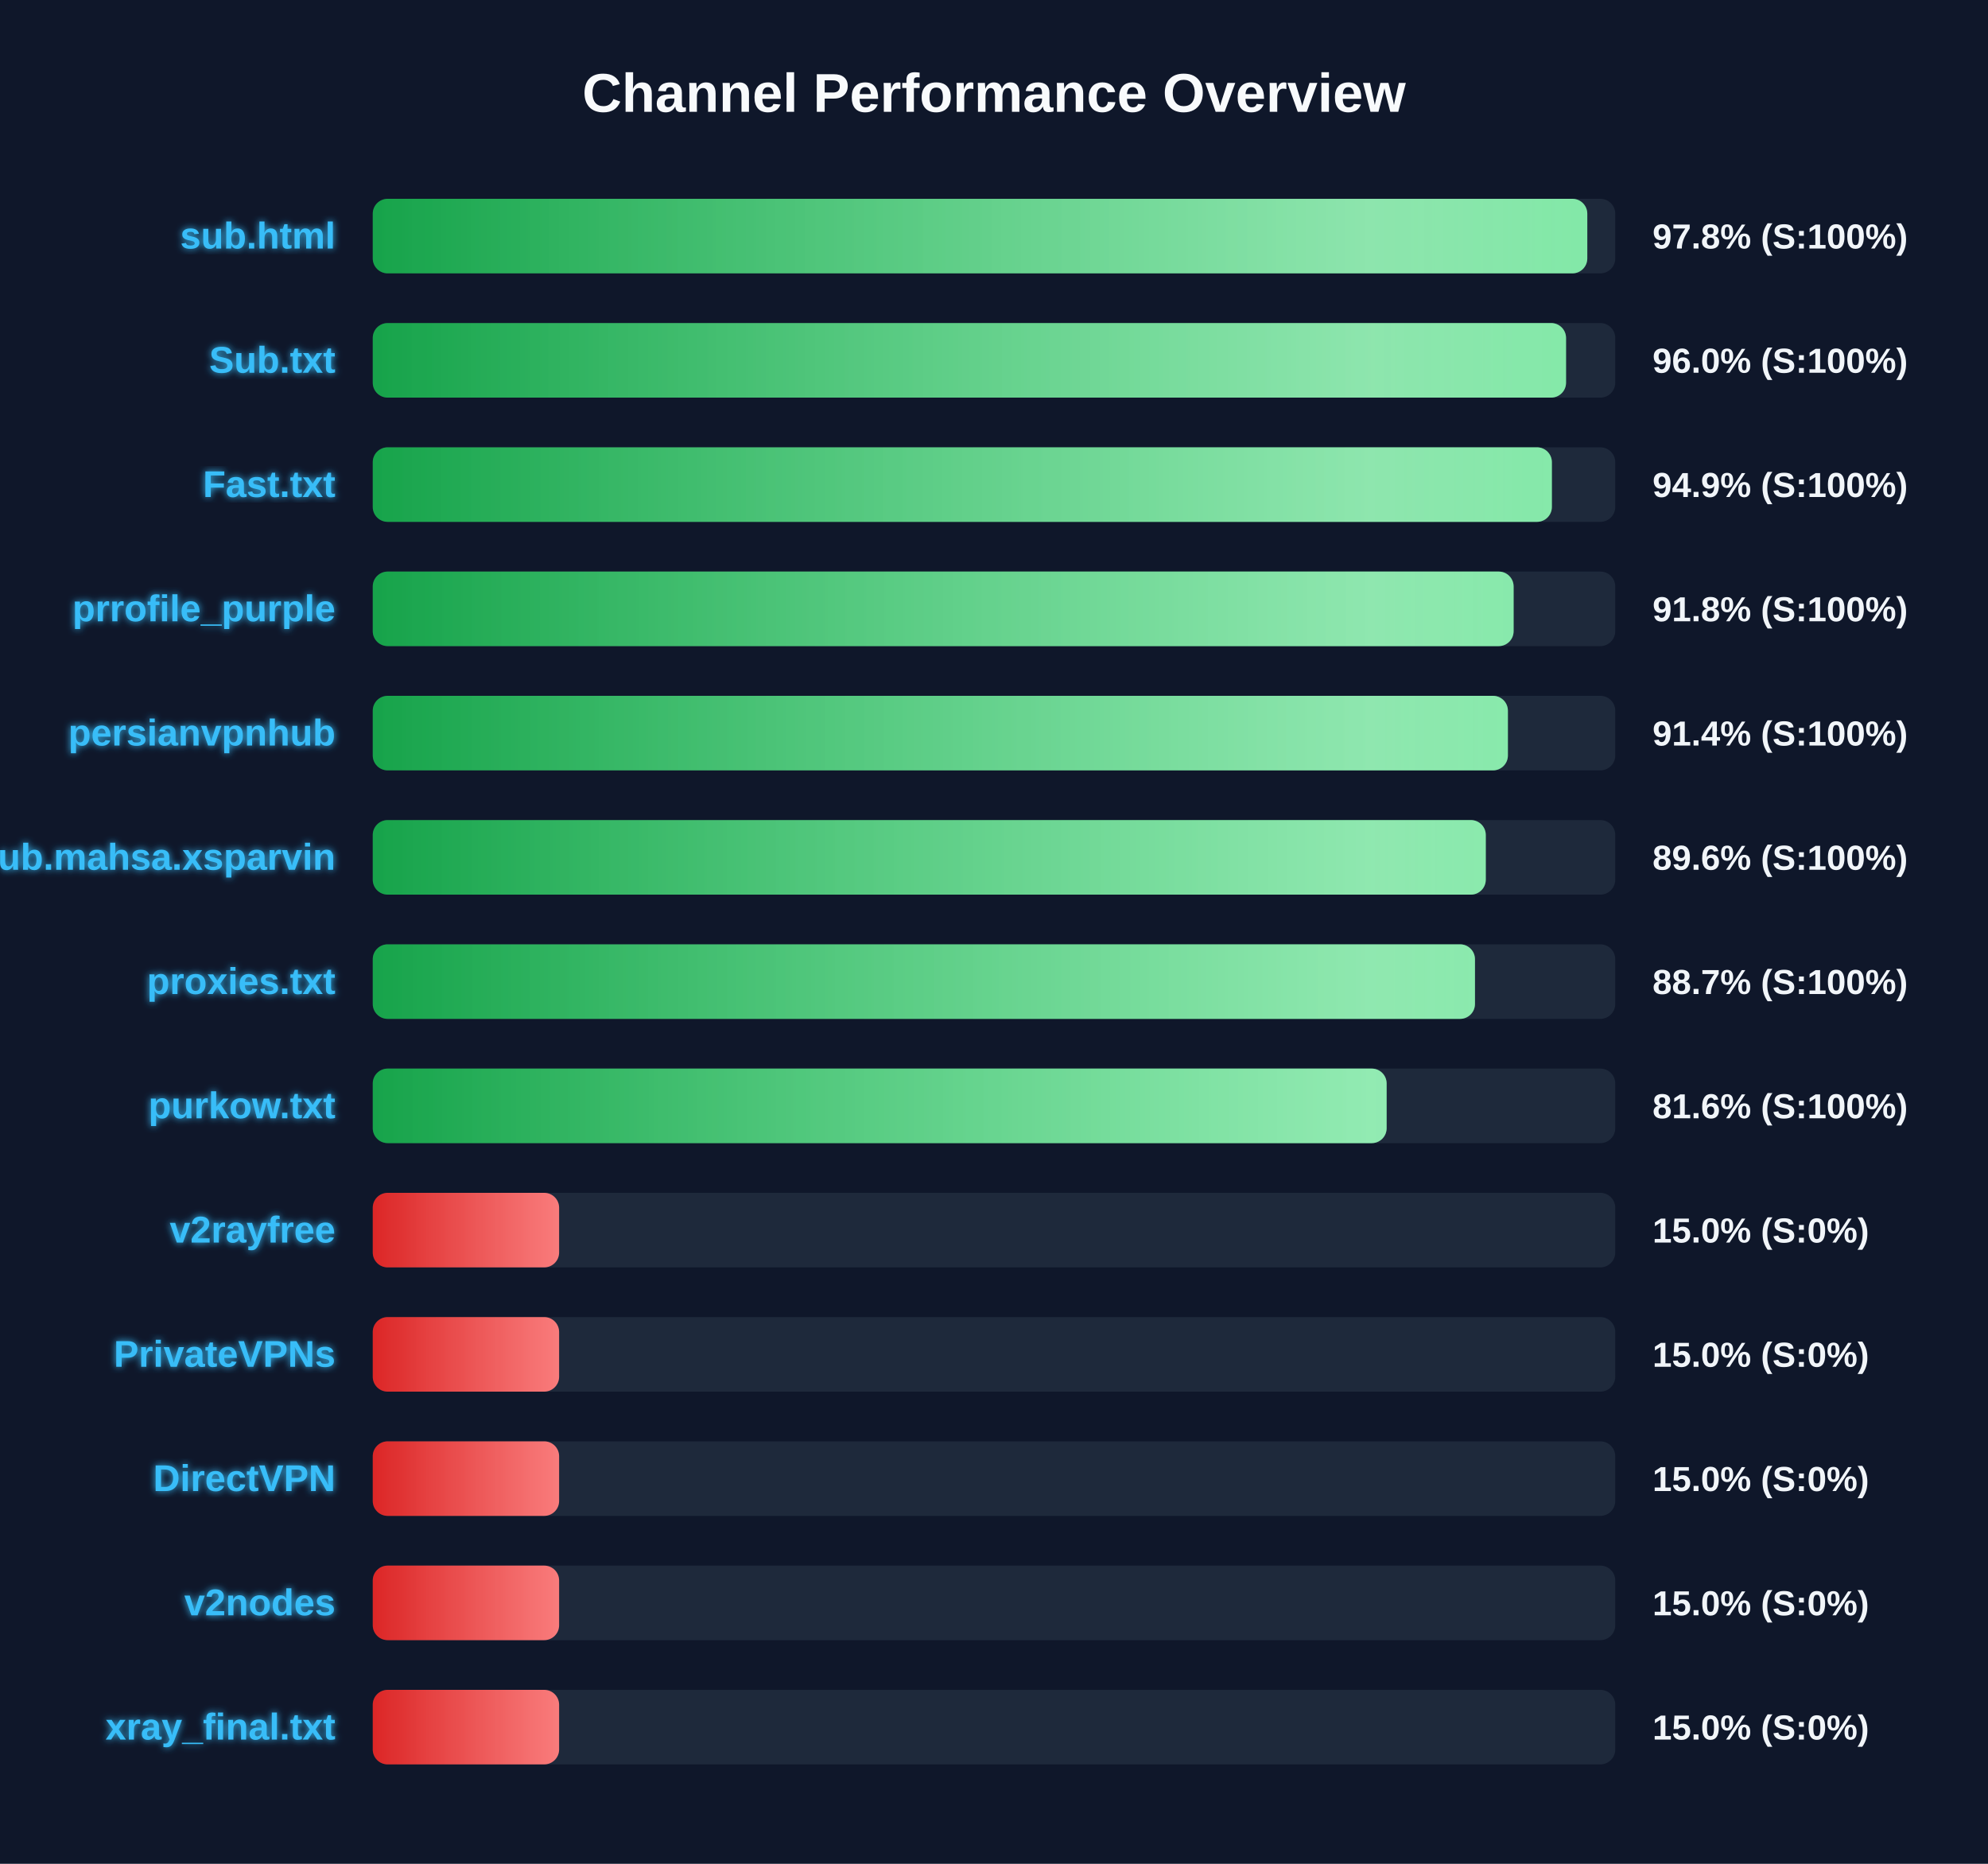
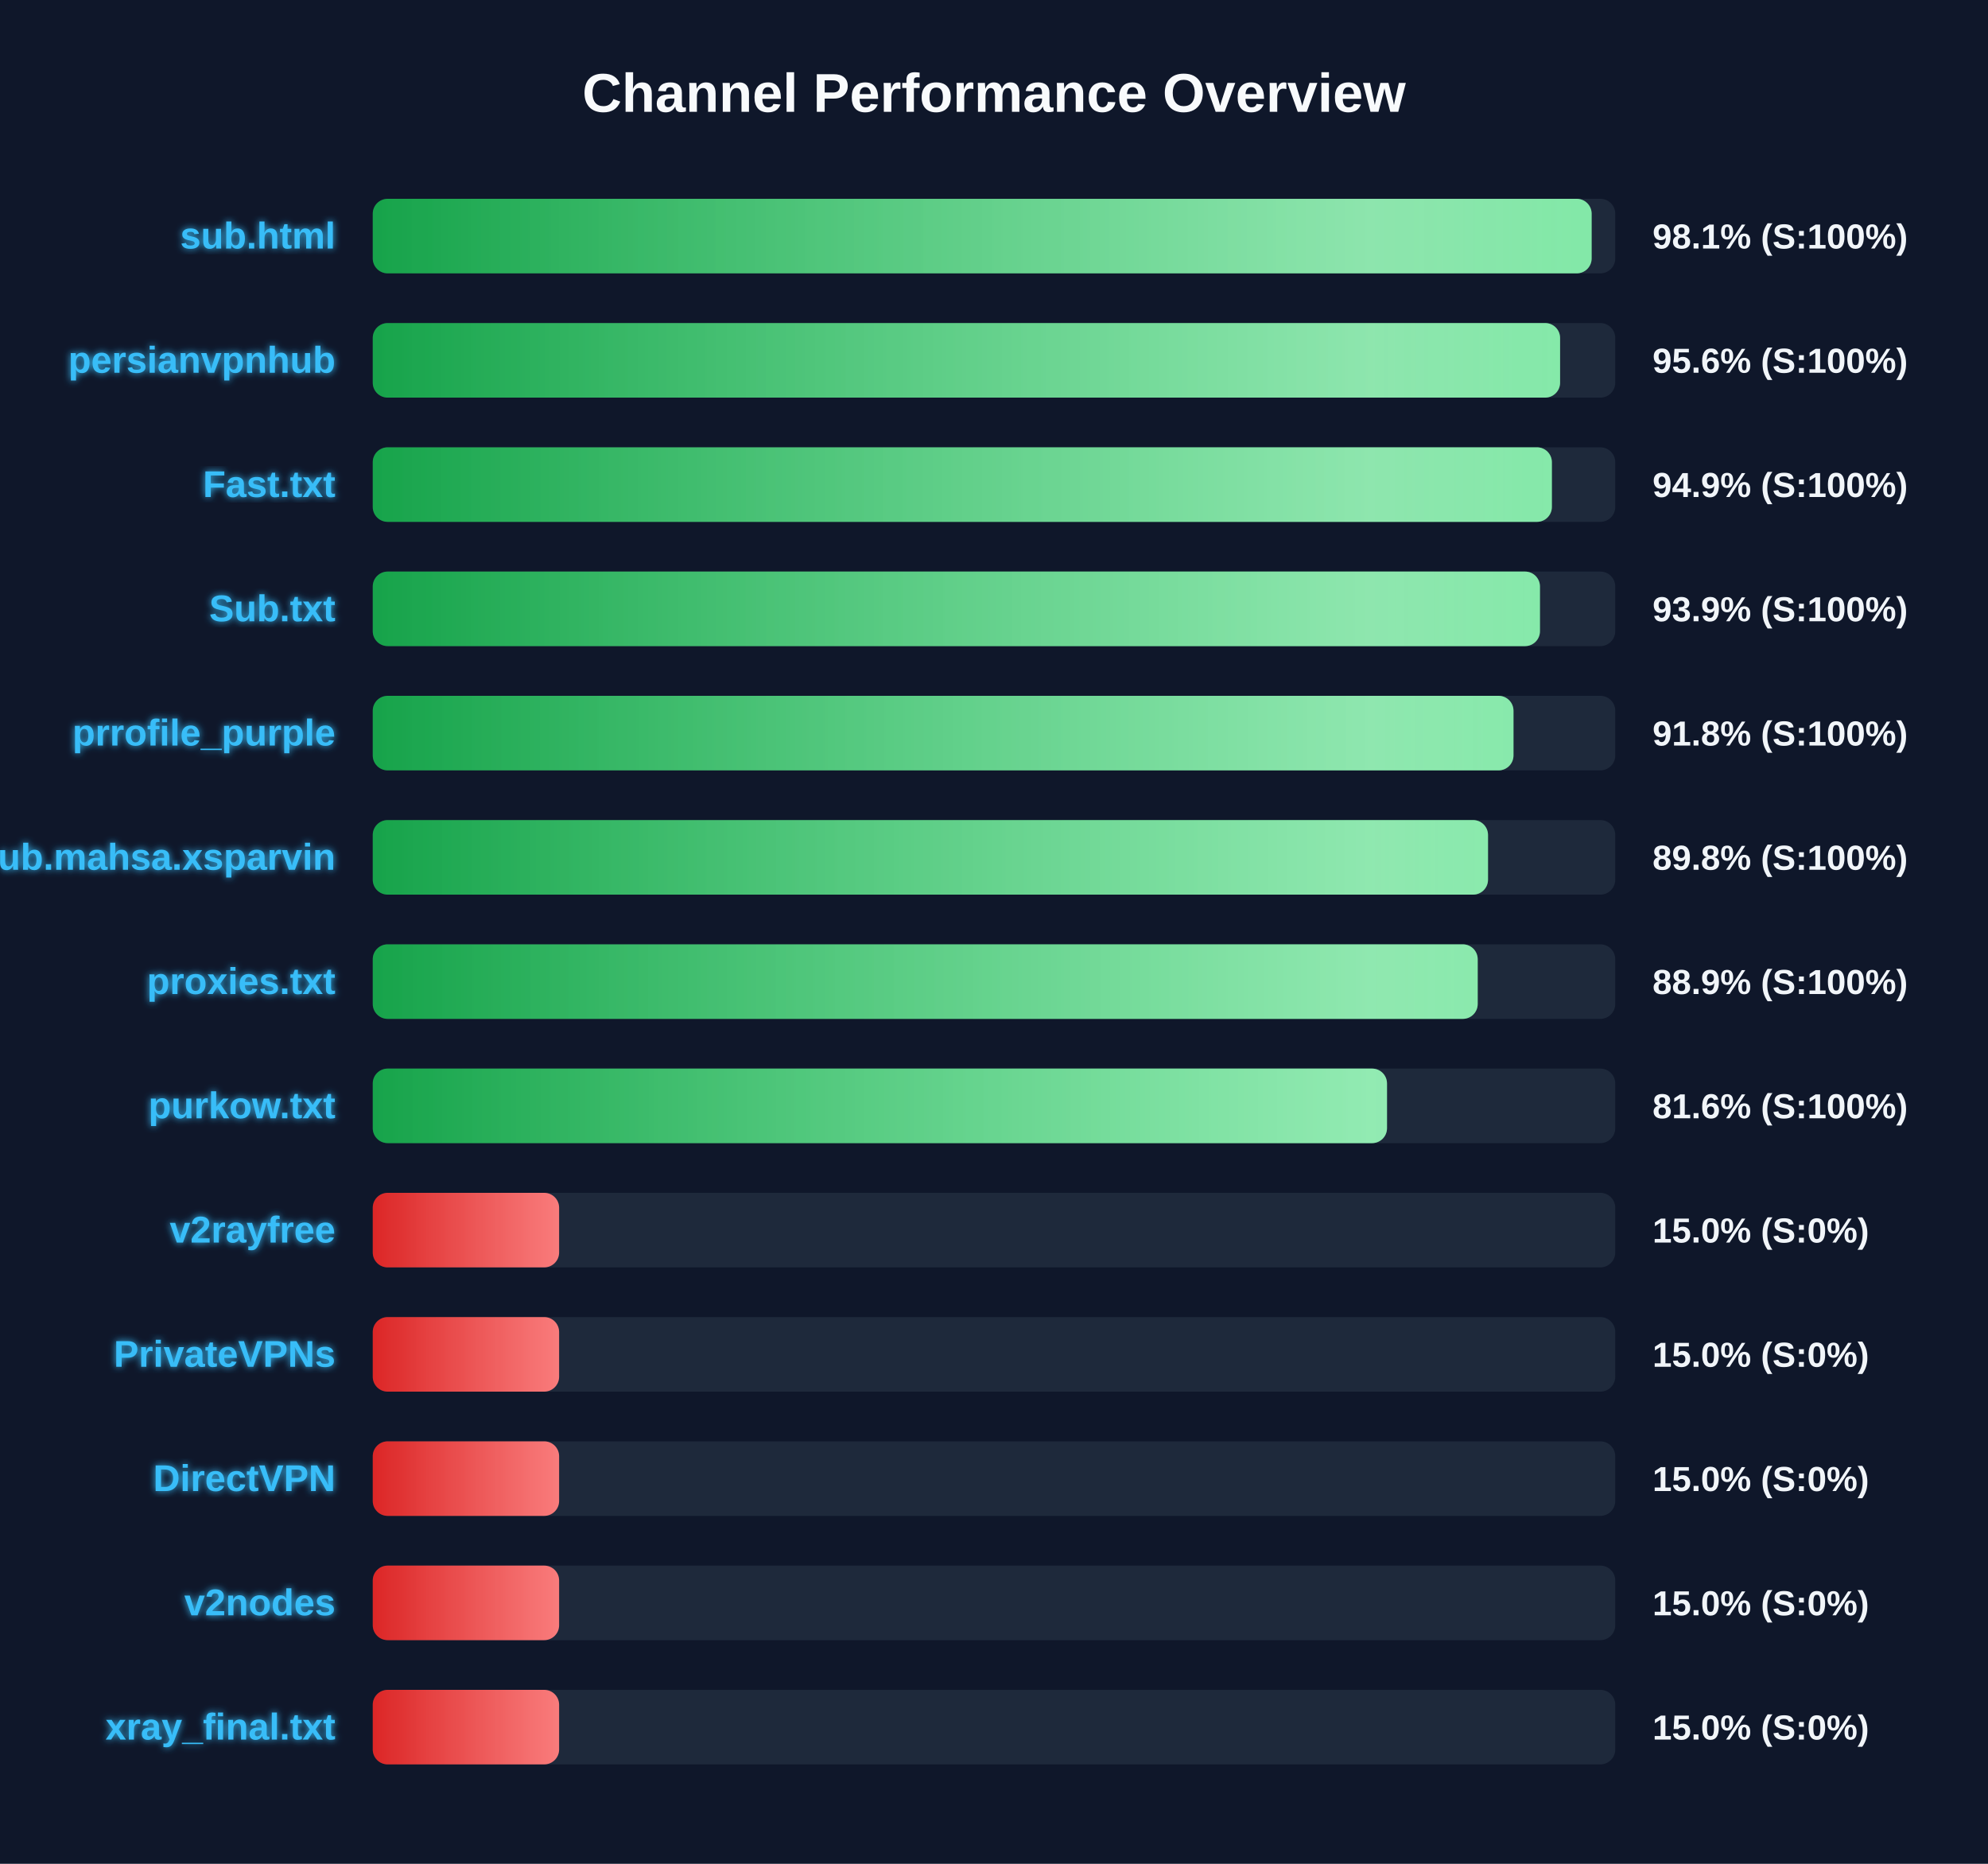
<svg xmlns="http://www.w3.org/2000/svg" width="800" height="750" version="1.1">
  <defs>
    <linearGradient id="grad-green" x1="0%" y1="0%" x2="100%" y2="0%">
      <stop offset="0%" stop-color="#16a34a" />
      <stop offset="100%" stop-color="#4ade80" />
    </linearGradient>
    <linearGradient id="grad-yellow" x1="0%" y1="0%" x2="100%" y2="0%">
      <stop offset="0%" stop-color="#ca8a04" />
      <stop offset="100%" stop-color="#fde047" />
    </linearGradient>
    <linearGradient id="grad-red" x1="0%" y1="0%" x2="100%" y2="0%">
      <stop offset="0%" stop-color="#dc2626" />
      <stop offset="100%" stop-color="#f87171" />
    </linearGradient>
    <linearGradient id="shimmer" x1="0%" y1="0%" x2="100%" y2="0%">
      <stop offset="0%" stop-color="rgba(255,255,255,0)" />
      <stop offset="50%" stop-color="rgba(255,255,255,0.4)" />
      <stop offset="100%" stop-color="rgba(255,255,255,0)" />
    </linearGradient>
    <filter id="glow" x="-20%" y="-20%" width="140%" height="140%">
      <feGaussianBlur stdDeviation="1.5" result="blur" />
      <feComposite in="SourceGraphic" in2="blur" operator="over" />
    </filter>
  </defs>
  <style>
        .bg-rect { fill: #0f172a; }
        .title { font: bold 22px 'Segoe UI', Arial, sans-serif; fill: #f8fafc; }
        .row { font: bold 15px 'Segoe UI', Arial, sans-serif; fill: #38bdf8; filter: url(#glow); }
        .score { font: bold 14px 'Segoe UI', Arial, sans-serif; fill: #f1f5f9; }
        @keyframes shimmer-anim {
            0% { transform: translateX(-100%); }
            100% { transform: translateX(200%); }
        }
        .shimmer-rect {
            animation: shimmer-anim 2.5s infinite linear;
        }
    </style>
  <rect width="100%" height="100%" class="bg-rect" />
  <text x="400" y="45" text-anchor="middle" class="title">Channel Performance Overview</text>
  <rect x="150" y="80" width="500" height="30" fill="#1e293b" rx="6" />
  <clipPath id="clip-0">
-     <rect x="150" y="80" width="488.75" height="30" rx="6" />
+     <rect x="150" y="80" width="490.5" height="30" rx="6" />
  </clipPath>
-   <rect x="150" y="80" width="488.75" height="30" fill="url(#grad-green)" rx="6" />
+   <rect x="150" y="80" width="490.5" height="30" fill="url(#grad-green)" rx="6" />
  <g clip-path="url(#clip-0)">
    <rect x="150" y="80" width="100%" height="30" fill="url(#shimmer)" class="shimmer-rect" />
  </g>
  <text x="135" y="100" text-anchor="end" class="row">sub.html</text>
-   <text x="665" y="100" text-anchor="start" class="score">97.8% (S:100%)</text>
+   <text x="665" y="100" text-anchor="start" class="score">98.1% (S:100%)</text>
  <rect x="150" y="130" width="500" height="30" fill="#1e293b" rx="6" />
  <clipPath id="clip-1">
-     <rect x="150" y="130" width="480.2" height="30" rx="6" />
+     <rect x="150" y="130" width="477.8" height="30" rx="6" />
  </clipPath>
-   <rect x="150" y="130" width="480.2" height="30" fill="url(#grad-green)" rx="6" />
+   <rect x="150" y="130" width="477.8" height="30" fill="url(#grad-green)" rx="6" />
  <g clip-path="url(#clip-1)">
    <rect x="150" y="130" width="100%" height="30" fill="url(#shimmer)" class="shimmer-rect" />
  </g>
-   <text x="135" y="150" text-anchor="end" class="row">Sub.txt</text>
-   <text x="665" y="150" text-anchor="start" class="score">96.0% (S:100%)</text>
+   <text x="135" y="150" text-anchor="end" class="row">persianvpnhub</text>
+   <text x="665" y="150" text-anchor="start" class="score">95.6% (S:100%)</text>
  <rect x="150" y="180" width="500" height="30" fill="#1e293b" rx="6" />
  <clipPath id="clip-2">
    <rect x="150" y="180" width="474.5" height="30" rx="6" />
  </clipPath>
  <rect x="150" y="180" width="474.5" height="30" fill="url(#grad-green)" rx="6" />
  <g clip-path="url(#clip-2)">
    <rect x="150" y="180" width="100%" height="30" fill="url(#shimmer)" class="shimmer-rect" />
  </g>
  <text x="135" y="200" text-anchor="end" class="row">Fast.txt</text>
  <text x="665" y="200" text-anchor="start" class="score">94.9% (S:100%)</text>
  <rect x="150" y="230" width="500" height="30" fill="#1e293b" rx="6" />
  <clipPath id="clip-3">
-     <rect x="150" y="230" width="459.1" height="30" rx="6" />
+     <rect x="150" y="230" width="469.7" height="30" rx="6" />
  </clipPath>
-   <rect x="150" y="230" width="459.1" height="30" fill="url(#grad-green)" rx="6" />
+   <rect x="150" y="230" width="469.7" height="30" fill="url(#grad-green)" rx="6" />
  <g clip-path="url(#clip-3)">
    <rect x="150" y="230" width="100%" height="30" fill="url(#shimmer)" class="shimmer-rect" />
  </g>
-   <text x="135" y="250" text-anchor="end" class="row">prrofile_purple</text>
-   <text x="665" y="250" text-anchor="start" class="score">91.8% (S:100%)</text>
+   <text x="135" y="250" text-anchor="end" class="row">Sub.txt</text>
+   <text x="665" y="250" text-anchor="start" class="score">93.9% (S:100%)</text>
  <rect x="150" y="280" width="500" height="30" fill="#1e293b" rx="6" />
  <clipPath id="clip-4">
-     <rect x="150" y="280" width="456.8" height="30" rx="6" />
+     <rect x="150" y="280" width="459.05" height="30" rx="6" />
  </clipPath>
-   <rect x="150" y="280" width="456.8" height="30" fill="url(#grad-green)" rx="6" />
+   <rect x="150" y="280" width="459.05" height="30" fill="url(#grad-green)" rx="6" />
  <g clip-path="url(#clip-4)">
    <rect x="150" y="280" width="100%" height="30" fill="url(#shimmer)" class="shimmer-rect" />
  </g>
-   <text x="135" y="300" text-anchor="end" class="row">persianvpnhub</text>
-   <text x="665" y="300" text-anchor="start" class="score">91.4% (S:100%)</text>
+   <text x="135" y="300" text-anchor="end" class="row">prrofile_purple</text>
+   <text x="665" y="300" text-anchor="start" class="score">91.8% (S:100%)</text>
  <rect x="150" y="330" width="500" height="30" fill="#1e293b" rx="6" />
  <clipPath id="clip-5">
-     <rect x="150" y="330" width="447.9" height="30" rx="6" />
+     <rect x="150" y="330" width="448.8" height="30" rx="6" />
  </clipPath>
-   <rect x="150" y="330" width="447.9" height="30" fill="url(#grad-green)" rx="6" />
+   <rect x="150" y="330" width="448.8" height="30" fill="url(#grad-green)" rx="6" />
  <g clip-path="url(#clip-5)">
    <rect x="150" y="330" width="100%" height="30" fill="url(#shimmer)" class="shimmer-rect" />
  </g>
  <text x="135" y="350" text-anchor="end" class="row">Sub.mahsa.xsparvin</text>
-   <text x="665" y="350" text-anchor="start" class="score">89.6% (S:100%)</text>
+   <text x="665" y="350" text-anchor="start" class="score">89.8% (S:100%)</text>
  <rect x="150" y="380" width="500" height="30" fill="#1e293b" rx="6" />
  <clipPath id="clip-6">
-     <rect x="150" y="380" width="443.55" height="30" rx="6" />
+     <rect x="150" y="380" width="444.65" height="30" rx="6" />
  </clipPath>
-   <rect x="150" y="380" width="443.55" height="30" fill="url(#grad-green)" rx="6" />
+   <rect x="150" y="380" width="444.65" height="30" fill="url(#grad-green)" rx="6" />
  <g clip-path="url(#clip-6)">
    <rect x="150" y="380" width="100%" height="30" fill="url(#shimmer)" class="shimmer-rect" />
  </g>
  <text x="135" y="400" text-anchor="end" class="row">proxies.txt</text>
-   <text x="665" y="400" text-anchor="start" class="score">88.7% (S:100%)</text>
+   <text x="665" y="400" text-anchor="start" class="score">88.9% (S:100%)</text>
  <rect x="150" y="430" width="500" height="30" fill="#1e293b" rx="6" />
  <clipPath id="clip-7">
-     <rect x="150" y="430" width="408.0" height="30" rx="6" />
+     <rect x="150" y="430" width="408.15" height="30" rx="6" />
  </clipPath>
-   <rect x="150" y="430" width="408.0" height="30" fill="url(#grad-green)" rx="6" />
+   <rect x="150" y="430" width="408.15" height="30" fill="url(#grad-green)" rx="6" />
  <g clip-path="url(#clip-7)">
    <rect x="150" y="430" width="100%" height="30" fill="url(#shimmer)" class="shimmer-rect" />
  </g>
  <text x="135" y="450" text-anchor="end" class="row">purkow.txt</text>
  <text x="665" y="450" text-anchor="start" class="score">81.6% (S:100%)</text>
  <rect x="150" y="480" width="500" height="30" fill="#1e293b" rx="6" />
  <clipPath id="clip-8">
    <rect x="150" y="480" width="75.0" height="30" rx="6" />
  </clipPath>
  <rect x="150" y="480" width="75.0" height="30" fill="url(#grad-red)" rx="6" />
  <g clip-path="url(#clip-8)">
    <rect x="150" y="480" width="100%" height="30" fill="url(#shimmer)" class="shimmer-rect" />
  </g>
  <text x="135" y="500" text-anchor="end" class="row">v2rayfree</text>
  <text x="665" y="500" text-anchor="start" class="score">15.0% (S:0%)</text>
  <rect x="150" y="530" width="500" height="30" fill="#1e293b" rx="6" />
  <clipPath id="clip-9">
    <rect x="150" y="530" width="75.0" height="30" rx="6" />
  </clipPath>
  <rect x="150" y="530" width="75.0" height="30" fill="url(#grad-red)" rx="6" />
  <g clip-path="url(#clip-9)">
    <rect x="150" y="530" width="100%" height="30" fill="url(#shimmer)" class="shimmer-rect" />
  </g>
  <text x="135" y="550" text-anchor="end" class="row">PrivateVPNs</text>
  <text x="665" y="550" text-anchor="start" class="score">15.0% (S:0%)</text>
  <rect x="150" y="580" width="500" height="30" fill="#1e293b" rx="6" />
  <clipPath id="clip-10">
    <rect x="150" y="580" width="75.0" height="30" rx="6" />
  </clipPath>
  <rect x="150" y="580" width="75.0" height="30" fill="url(#grad-red)" rx="6" />
  <g clip-path="url(#clip-10)">
    <rect x="150" y="580" width="100%" height="30" fill="url(#shimmer)" class="shimmer-rect" />
  </g>
  <text x="135" y="600" text-anchor="end" class="row">DirectVPN</text>
  <text x="665" y="600" text-anchor="start" class="score">15.0% (S:0%)</text>
  <rect x="150" y="630" width="500" height="30" fill="#1e293b" rx="6" />
  <clipPath id="clip-11">
    <rect x="150" y="630" width="75.0" height="30" rx="6" />
  </clipPath>
  <rect x="150" y="630" width="75.0" height="30" fill="url(#grad-red)" rx="6" />
  <g clip-path="url(#clip-11)">
    <rect x="150" y="630" width="100%" height="30" fill="url(#shimmer)" class="shimmer-rect" />
  </g>
  <text x="135" y="650" text-anchor="end" class="row">v2nodes</text>
  <text x="665" y="650" text-anchor="start" class="score">15.0% (S:0%)</text>
  <rect x="150" y="680" width="500" height="30" fill="#1e293b" rx="6" />
  <clipPath id="clip-12">
    <rect x="150" y="680" width="75.0" height="30" rx="6" />
  </clipPath>
  <rect x="150" y="680" width="75.0" height="30" fill="url(#grad-red)" rx="6" />
  <g clip-path="url(#clip-12)">
    <rect x="150" y="680" width="100%" height="30" fill="url(#shimmer)" class="shimmer-rect" />
  </g>
  <text x="135" y="700" text-anchor="end" class="row">xray_final.txt</text>
  <text x="665" y="700" text-anchor="start" class="score">15.0% (S:0%)</text>
</svg>
